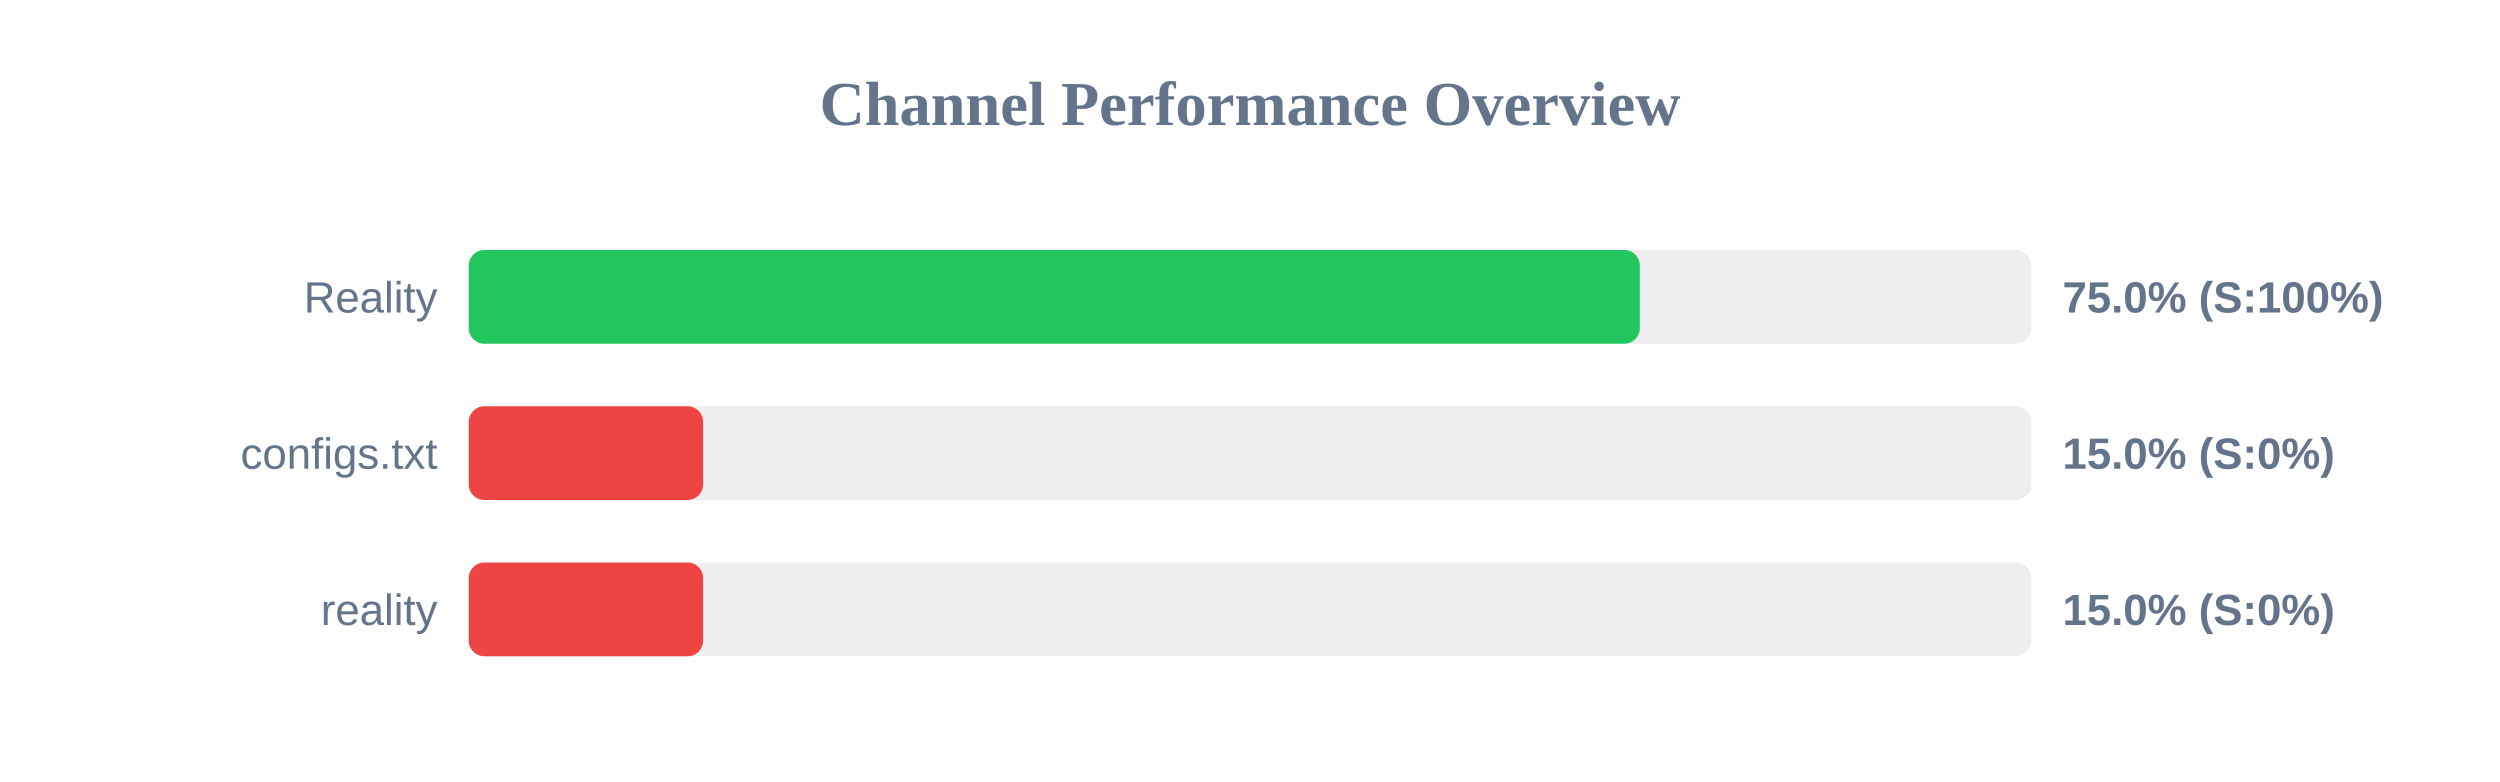
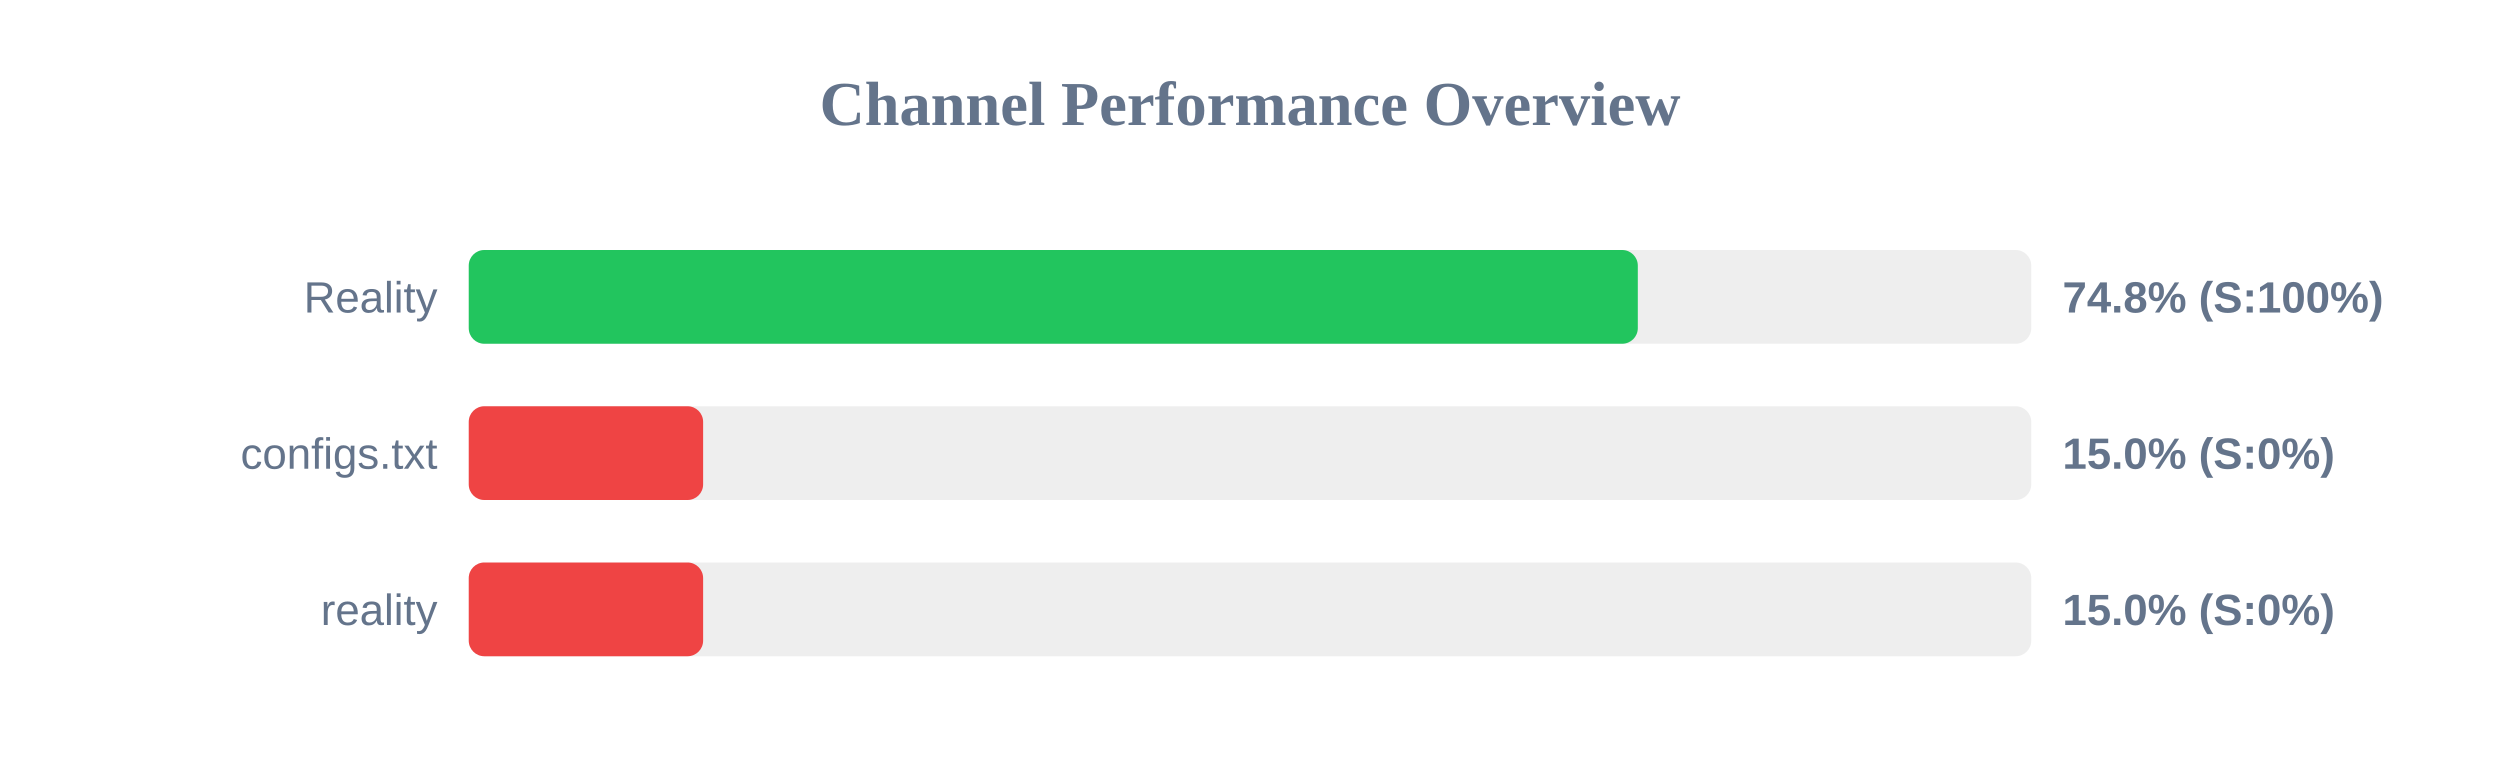
<svg xmlns="http://www.w3.org/2000/svg" width="800" height="250" version="1.1">
  <style>
        .row { font: 14px Arial; fill: #64748b; }
        .score { font: bold 14px Arial; fill: #64748b; }
    </style>
  <text x="400" y="40" text-anchor="middle" font-size="20px" font-weight="bold" fill="#64748b">Channel Performance Overview</text>
  <rect x="150" y="80" width="500" height="30" fill="#eee" rx="5" />
-   <rect x="150" y="80" width="374.75" height="30" fill="#22c55e" rx="5" />
+   <rect x="150" y="80" width="374.1" height="30" fill="#22c55e" rx="5" />
  <text x="140" y="100" text-anchor="end" class="row">Reality</text>
-   <text x="660" y="100" text-anchor="start" class="score">75.0% (S:100%)</text>
+   <text x="660" y="100" text-anchor="start" class="score">74.8% (S:100%)</text>
  <rect x="150" y="130" width="500" height="30" fill="#eee" rx="5" />
  <rect x="150" y="130" width="75.0" height="30" fill="#ef4444" rx="5" />
  <text x="140" y="150" text-anchor="end" class="row">configs.txt</text>
  <text x="660" y="150" text-anchor="start" class="score">15.0% (S:0%)</text>
  <rect x="150" y="180" width="500" height="30" fill="#eee" rx="5" />
  <rect x="150" y="180" width="75.0" height="30" fill="#ef4444" rx="5" />
  <text x="140" y="200" text-anchor="end" class="row">reality</text>
  <text x="660" y="200" text-anchor="start" class="score">15.0% (S:0%)</text>
</svg>
